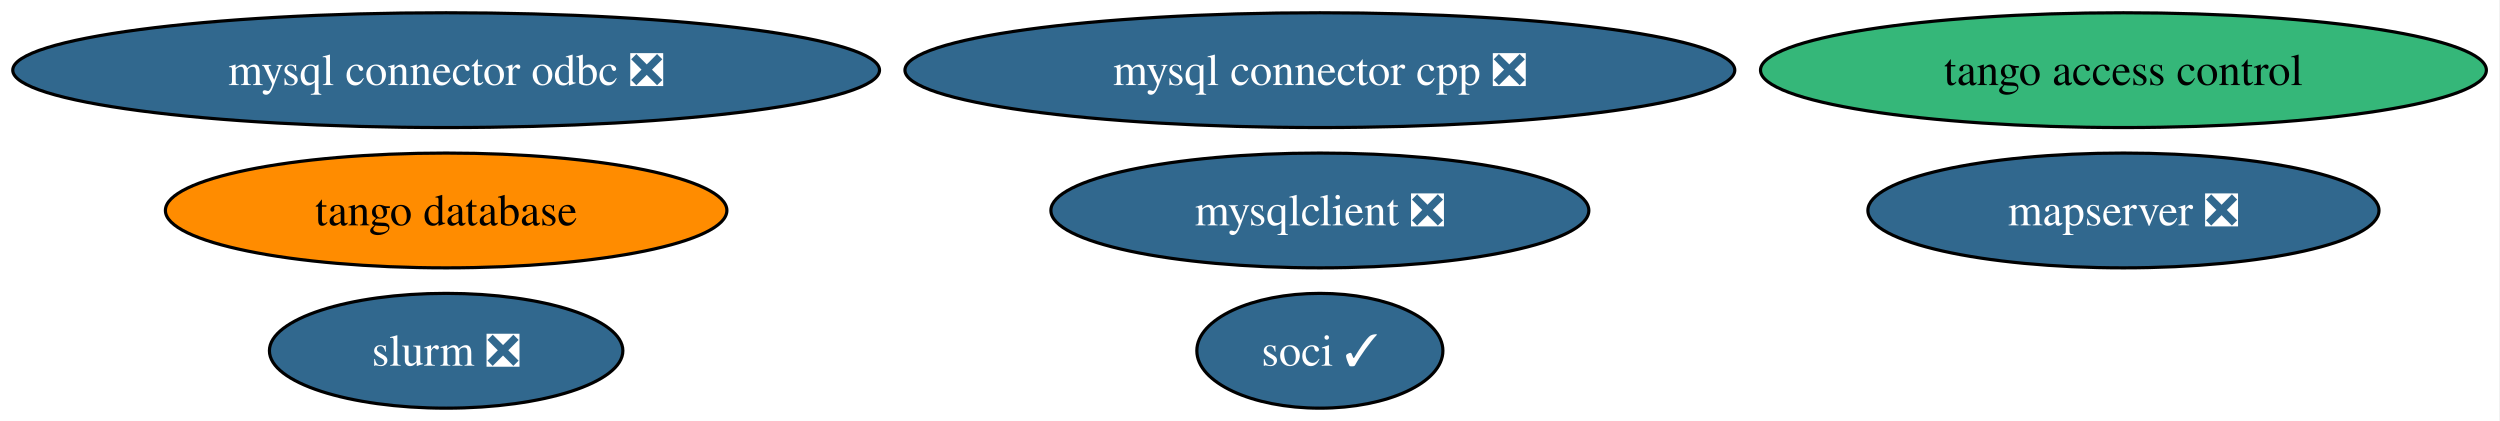
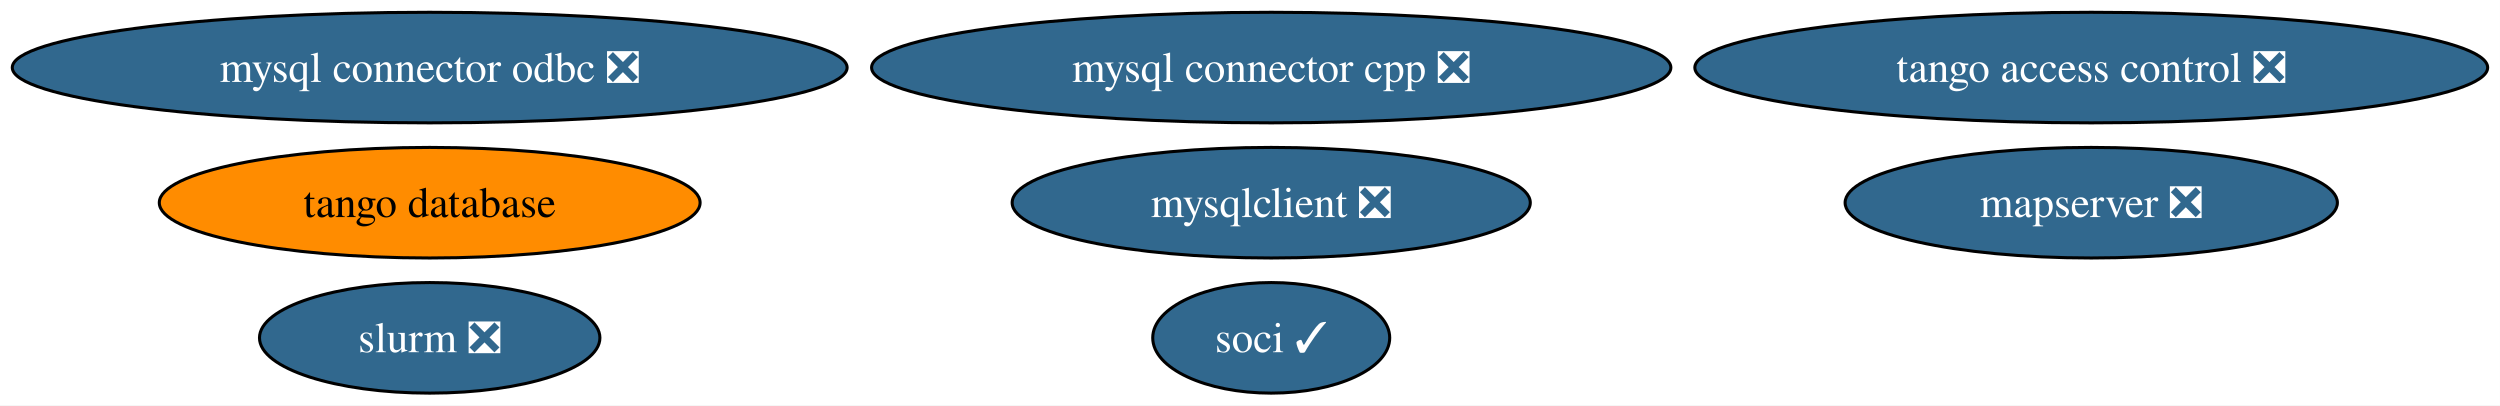
- <svg xmlns="http://www.w3.org/2000/svg" xmlns:xlink="http://www.w3.org/1999/xlink" width="784pt" height="132pt" viewBox="0.00 0.00 784.00 132.00">
+ <svg xmlns="http://www.w3.org/2000/svg" xmlns:xlink="http://www.w3.org/1999/xlink" width="814pt" height="132pt" viewBox="0.00 0.00 814.00 132.00">
  <g id="graph0" class="graph" transform="scale(1 1) rotate(0) translate(4 128)">
-     <polygon fill="white" stroke="none" points="-4,4 -4,-128 779.73,-128 779.73,4 -4,4" />
+     <polygon fill="white" stroke="none" points="-4,4 -4,-128 809.98,-128 809.98,4 -4,4" />
    <g id="node1" class="node">
      <g id="a_node1">
        <a xlink:href="https://github.com/conda-forge/mysqlclient-feedstock/pull/66" xlink:title="mysqlclient ❎">
          <ellipse fill="#31688e" stroke="black" cx="409.91" cy="-62" rx="84.35" ry="18" />
          <text xml:space="preserve" text-anchor="middle" x="409.91" y="-57.33" font-family="Times,serif" font-size="14.00" fill="white">mysqlclient ❎</text>
        </a>
      </g>
    </g>
    <g id="node2" class="node">
      <g id="a_node2">
        <a xlink:href="https://github.com/conda-forge/mysql-connector-cpp-feedstock/pull/42" xlink:title="mysql connector cpp ❎">
          <ellipse fill="#31688e" stroke="black" cx="409.91" cy="-106" rx="130.12" ry="18" />
          <text xml:space="preserve" text-anchor="middle" x="409.91" y="-101.33" font-family="Times,serif" font-size="14.00" fill="white">mysql connector cpp ❎</text>
        </a>
      </g>
    </g>
    <g id="node3" class="node">
      <g id="a_node3">
        <a xlink:href="https://github.com/conda-forge/soci-feedstock/pull/25" xlink:title="soci ✓">
          <ellipse fill="#31688e" stroke="black" cx="409.91" cy="-18" rx="38.58" ry="18" />
          <text xml:space="preserve" text-anchor="middle" x="409.91" y="-13.32" font-family="Times,serif" font-size="14.00" fill="white">soci ✓</text>
        </a>
      </g>
    </g>
    <g id="node4" class="node">
      <g id="a_node4">
        <a xlink:href="https://github.com/conda-forge/mysql-connector-odbc-feedstock/pull/32" xlink:title="mysql connector odbc ❎">
          <ellipse fill="#31688e" stroke="black" cx="135.91" cy="-106" rx="135.91" ry="18" />
          <text xml:space="preserve" text-anchor="middle" x="135.91" y="-101.33" font-family="Times,serif" font-size="14.00" fill="white">mysql connector odbc ❎</text>
        </a>
      </g>
    </g>
    <g id="node5" class="node">
      <g id="a_node5">
        <a xlink:href="https://github.com/conda-forge/tango-database-feedstock" xlink:title="tango database">
          <ellipse fill="#ff8c00" stroke="black" cx="135.91" cy="-62" rx="88.04" ry="18" />
          <text xml:space="preserve" text-anchor="middle" x="135.91" y="-57.33" font-family="Times,serif" font-size="14.00">tango database</text>
        </a>
      </g>
    </g>
    <g id="node6" class="node">
      <g id="a_node6">
-         <a xlink:href="https://github.com/conda-forge/tango-access-control-feedstock" xlink:title="tango access control">
-           <ellipse fill="#35b779" stroke="black" cx="661.91" cy="-106" rx="113.82" ry="18" />
-           <text xml:space="preserve" text-anchor="middle" x="661.91" y="-101.33" font-family="Times,serif" font-size="14.00">tango access control</text>
+         <a xlink:href="https://github.com/conda-forge/tango-access-control-feedstock/pull/18" xlink:title="tango access control ❎">
+           <ellipse fill="#31688e" stroke="black" cx="676.91" cy="-106" rx="129.07" ry="18" />
+           <text xml:space="preserve" text-anchor="middle" x="676.91" y="-101.33" font-family="Times,serif" font-size="14.00" fill="white">tango access control ❎</text>
        </a>
      </g>
    </g>
    <g id="node7" class="node">
      <g id="a_node7">
        <a xlink:href="https://github.com/conda-forge/mapserver-feedstock/pull/95" xlink:title="mapserver ❎">
-           <ellipse fill="#31688e" stroke="black" cx="661.91" cy="-62" rx="80.14" ry="18" />
-           <text xml:space="preserve" text-anchor="middle" x="661.91" y="-57.33" font-family="Times,serif" font-size="14.00" fill="white">mapserver ❎</text>
+           <ellipse fill="#31688e" stroke="black" cx="676.91" cy="-62" rx="80.14" ry="18" />
+           <text xml:space="preserve" text-anchor="middle" x="676.91" y="-57.33" font-family="Times,serif" font-size="14.00" fill="white">mapserver ❎</text>
        </a>
      </g>
    </g>
    <g id="node8" class="node">
      <g id="a_node8">
        <a xlink:href="https://github.com/conda-forge/slurm-feedstock/pull/23" xlink:title="slurm ❎">
          <ellipse fill="#31688e" stroke="black" cx="135.91" cy="-18" rx="55.42" ry="18" />
          <text xml:space="preserve" text-anchor="middle" x="135.91" y="-13.32" font-family="Times,serif" font-size="14.00" fill="white">slurm ❎</text>
        </a>
      </g>
    </g>
  </g>
</svg>
